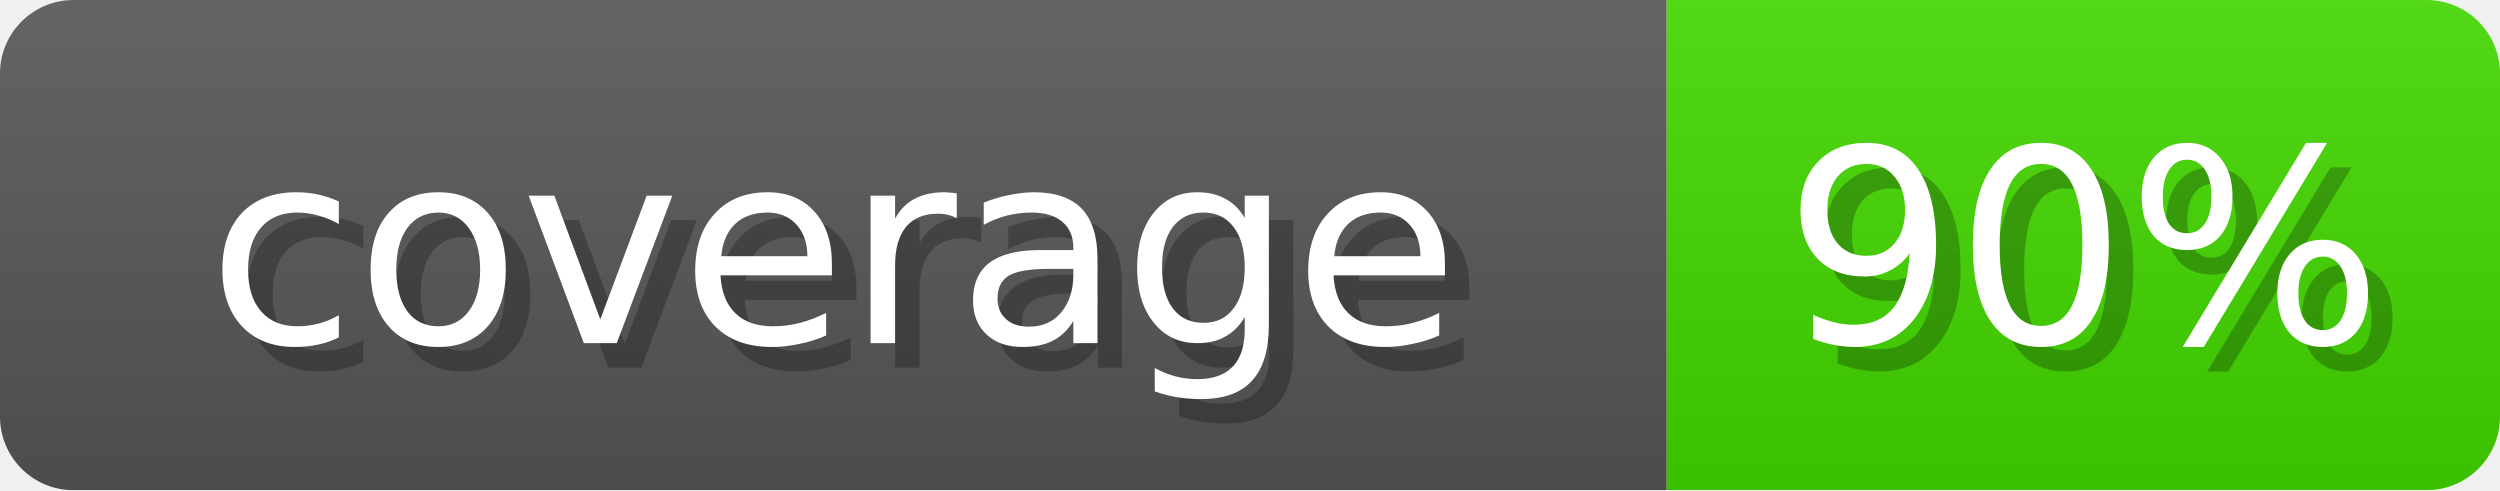
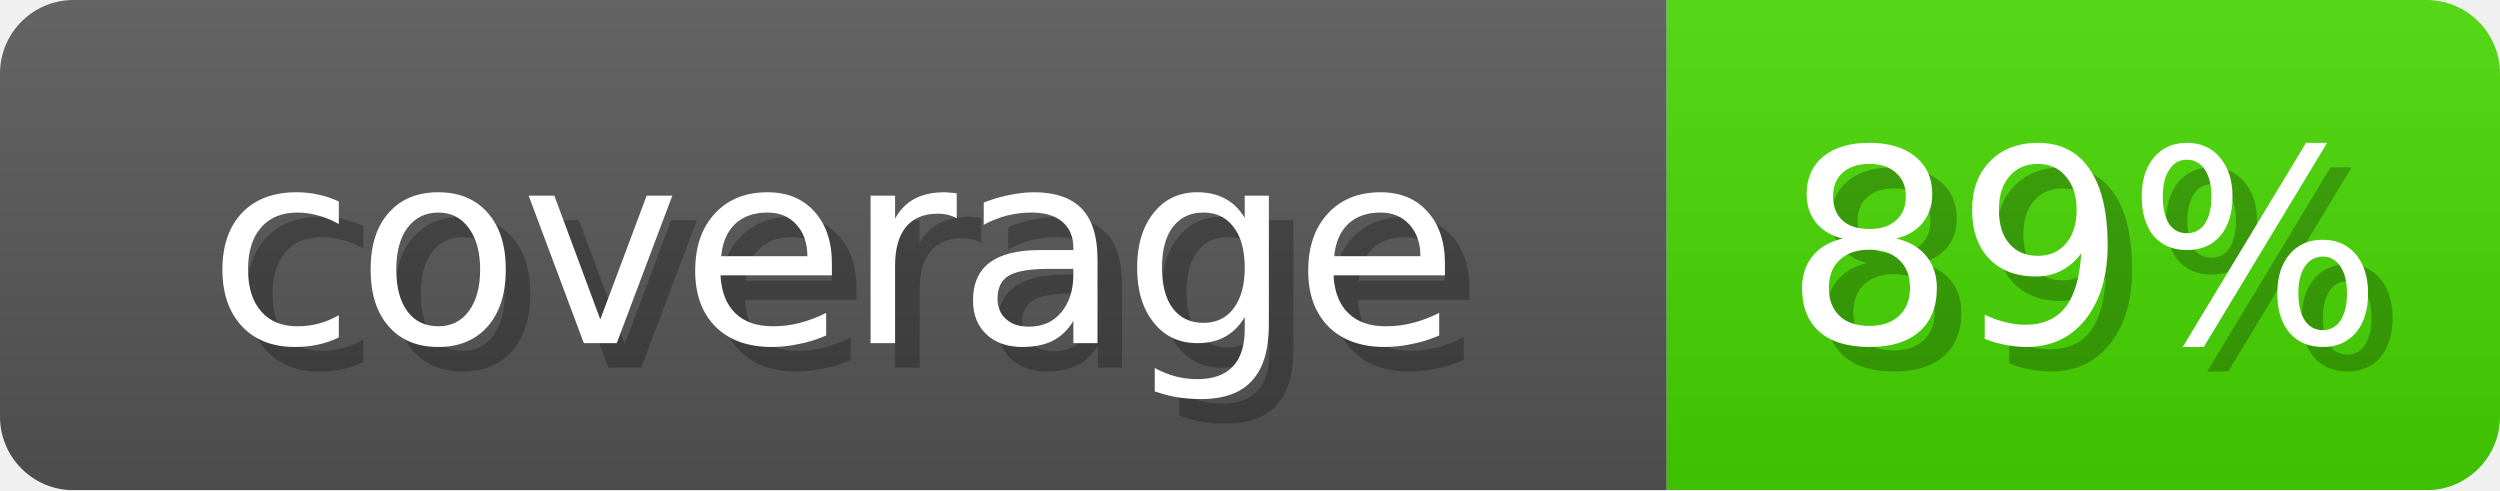
- <svg xmlns="http://www.w3.org/2000/svg" width="102" height="20" role="img" aria-label="coverage: 90%">
+ <svg xmlns="http://www.w3.org/2000/svg" width="102" height="20" role="img" aria-label="coverage: 89%">
  <linearGradient id="s" x2="0" y2="100%">
    <stop offset="0" stop-opacity=".1" stop-color="#EEE" />
    <stop offset="1" stop-opacity=".1" />
  </linearGradient>
  <mask id="m">
    <rect width="102" height="20" rx="3" fill="#fff" />
  </mask>
  <g mask="url(#m)">
    <rect width="68" height="20" fill="#555" />
-     <rect x="68" width="34" height="20" fill="#42D600" />
+     <rect x="68" width="34" height="20" fill="#45D600" />
    <rect width="102" height="20" fill="url(#s)" />
  </g>
  <g fill="#fff" text-anchor="middle" font-family="Verdana,DejaVu Sans,sans-serif" font-size="11">
    <text x="35" y="15" fill="#000" opacity="0.25">coverage</text>
    <text x="34" y="14">coverage</text>
-     <text x="86" y="15" fill="#000" opacity="0.25">90%</text>
-     <text x="85" y="14">90%</text>
+     <text x="86" y="15" fill="#000" opacity="0.25">89%</text>
+     <text x="85" y="14">89%</text>
  </g>
</svg>
